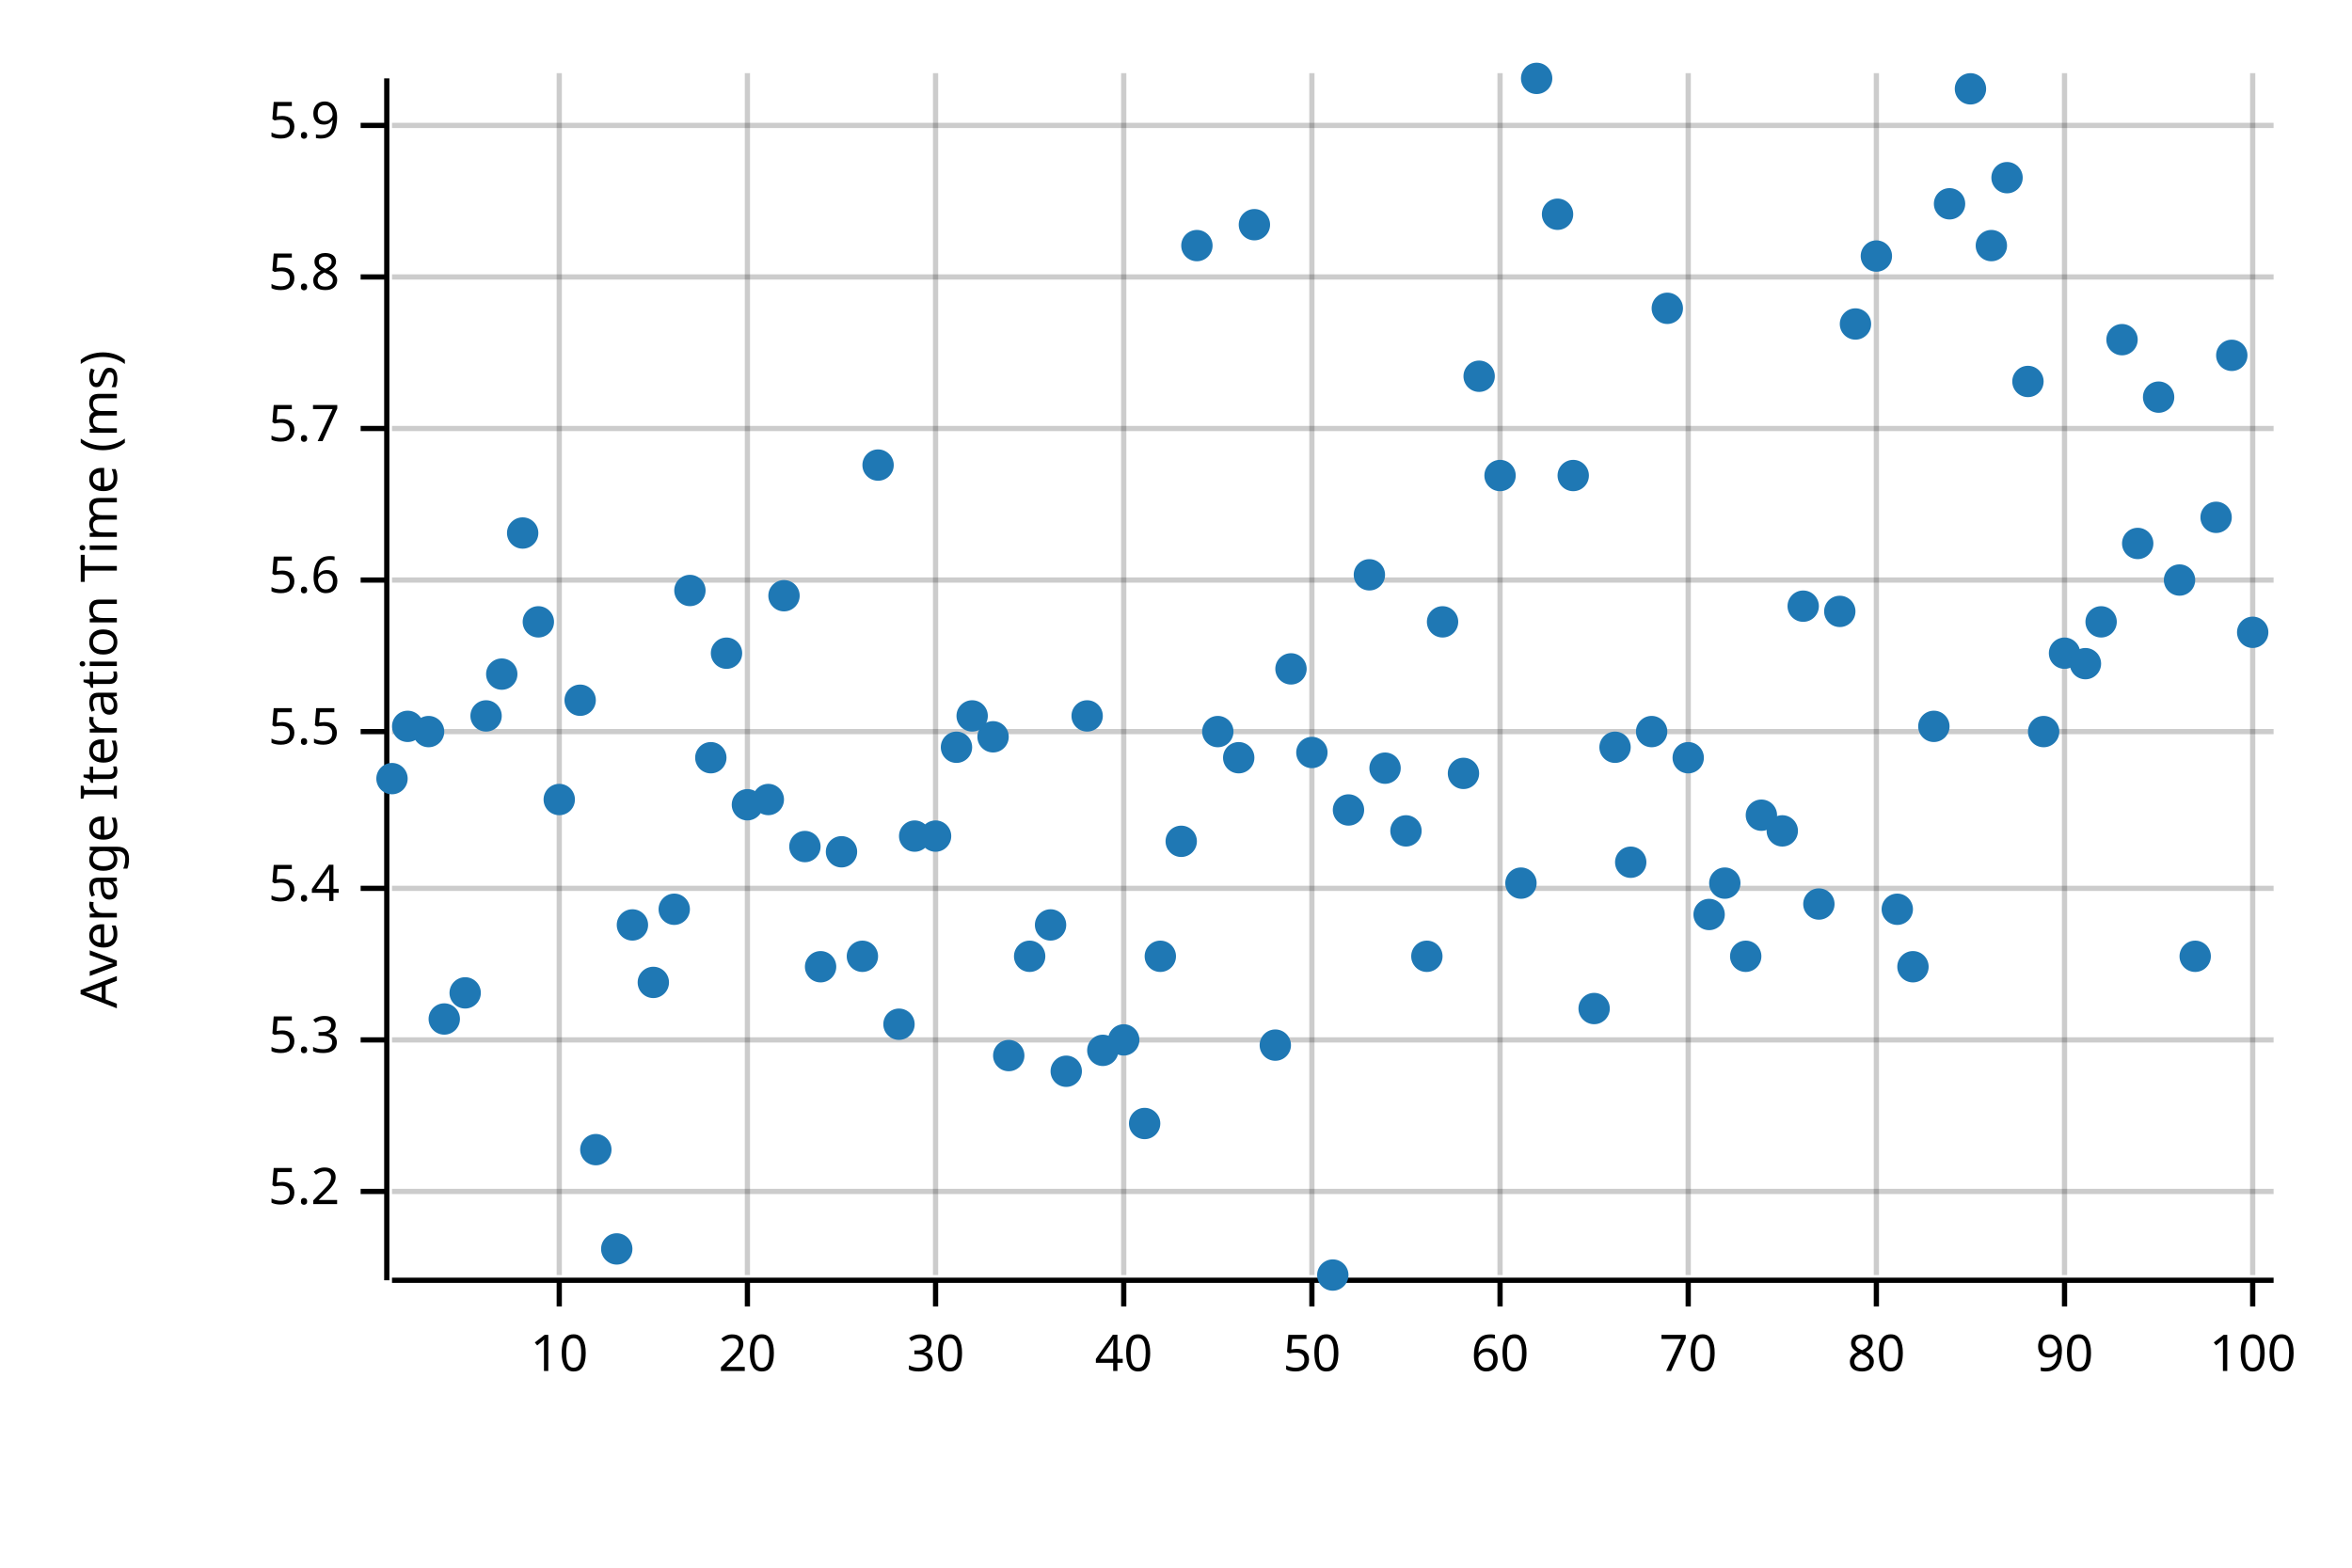
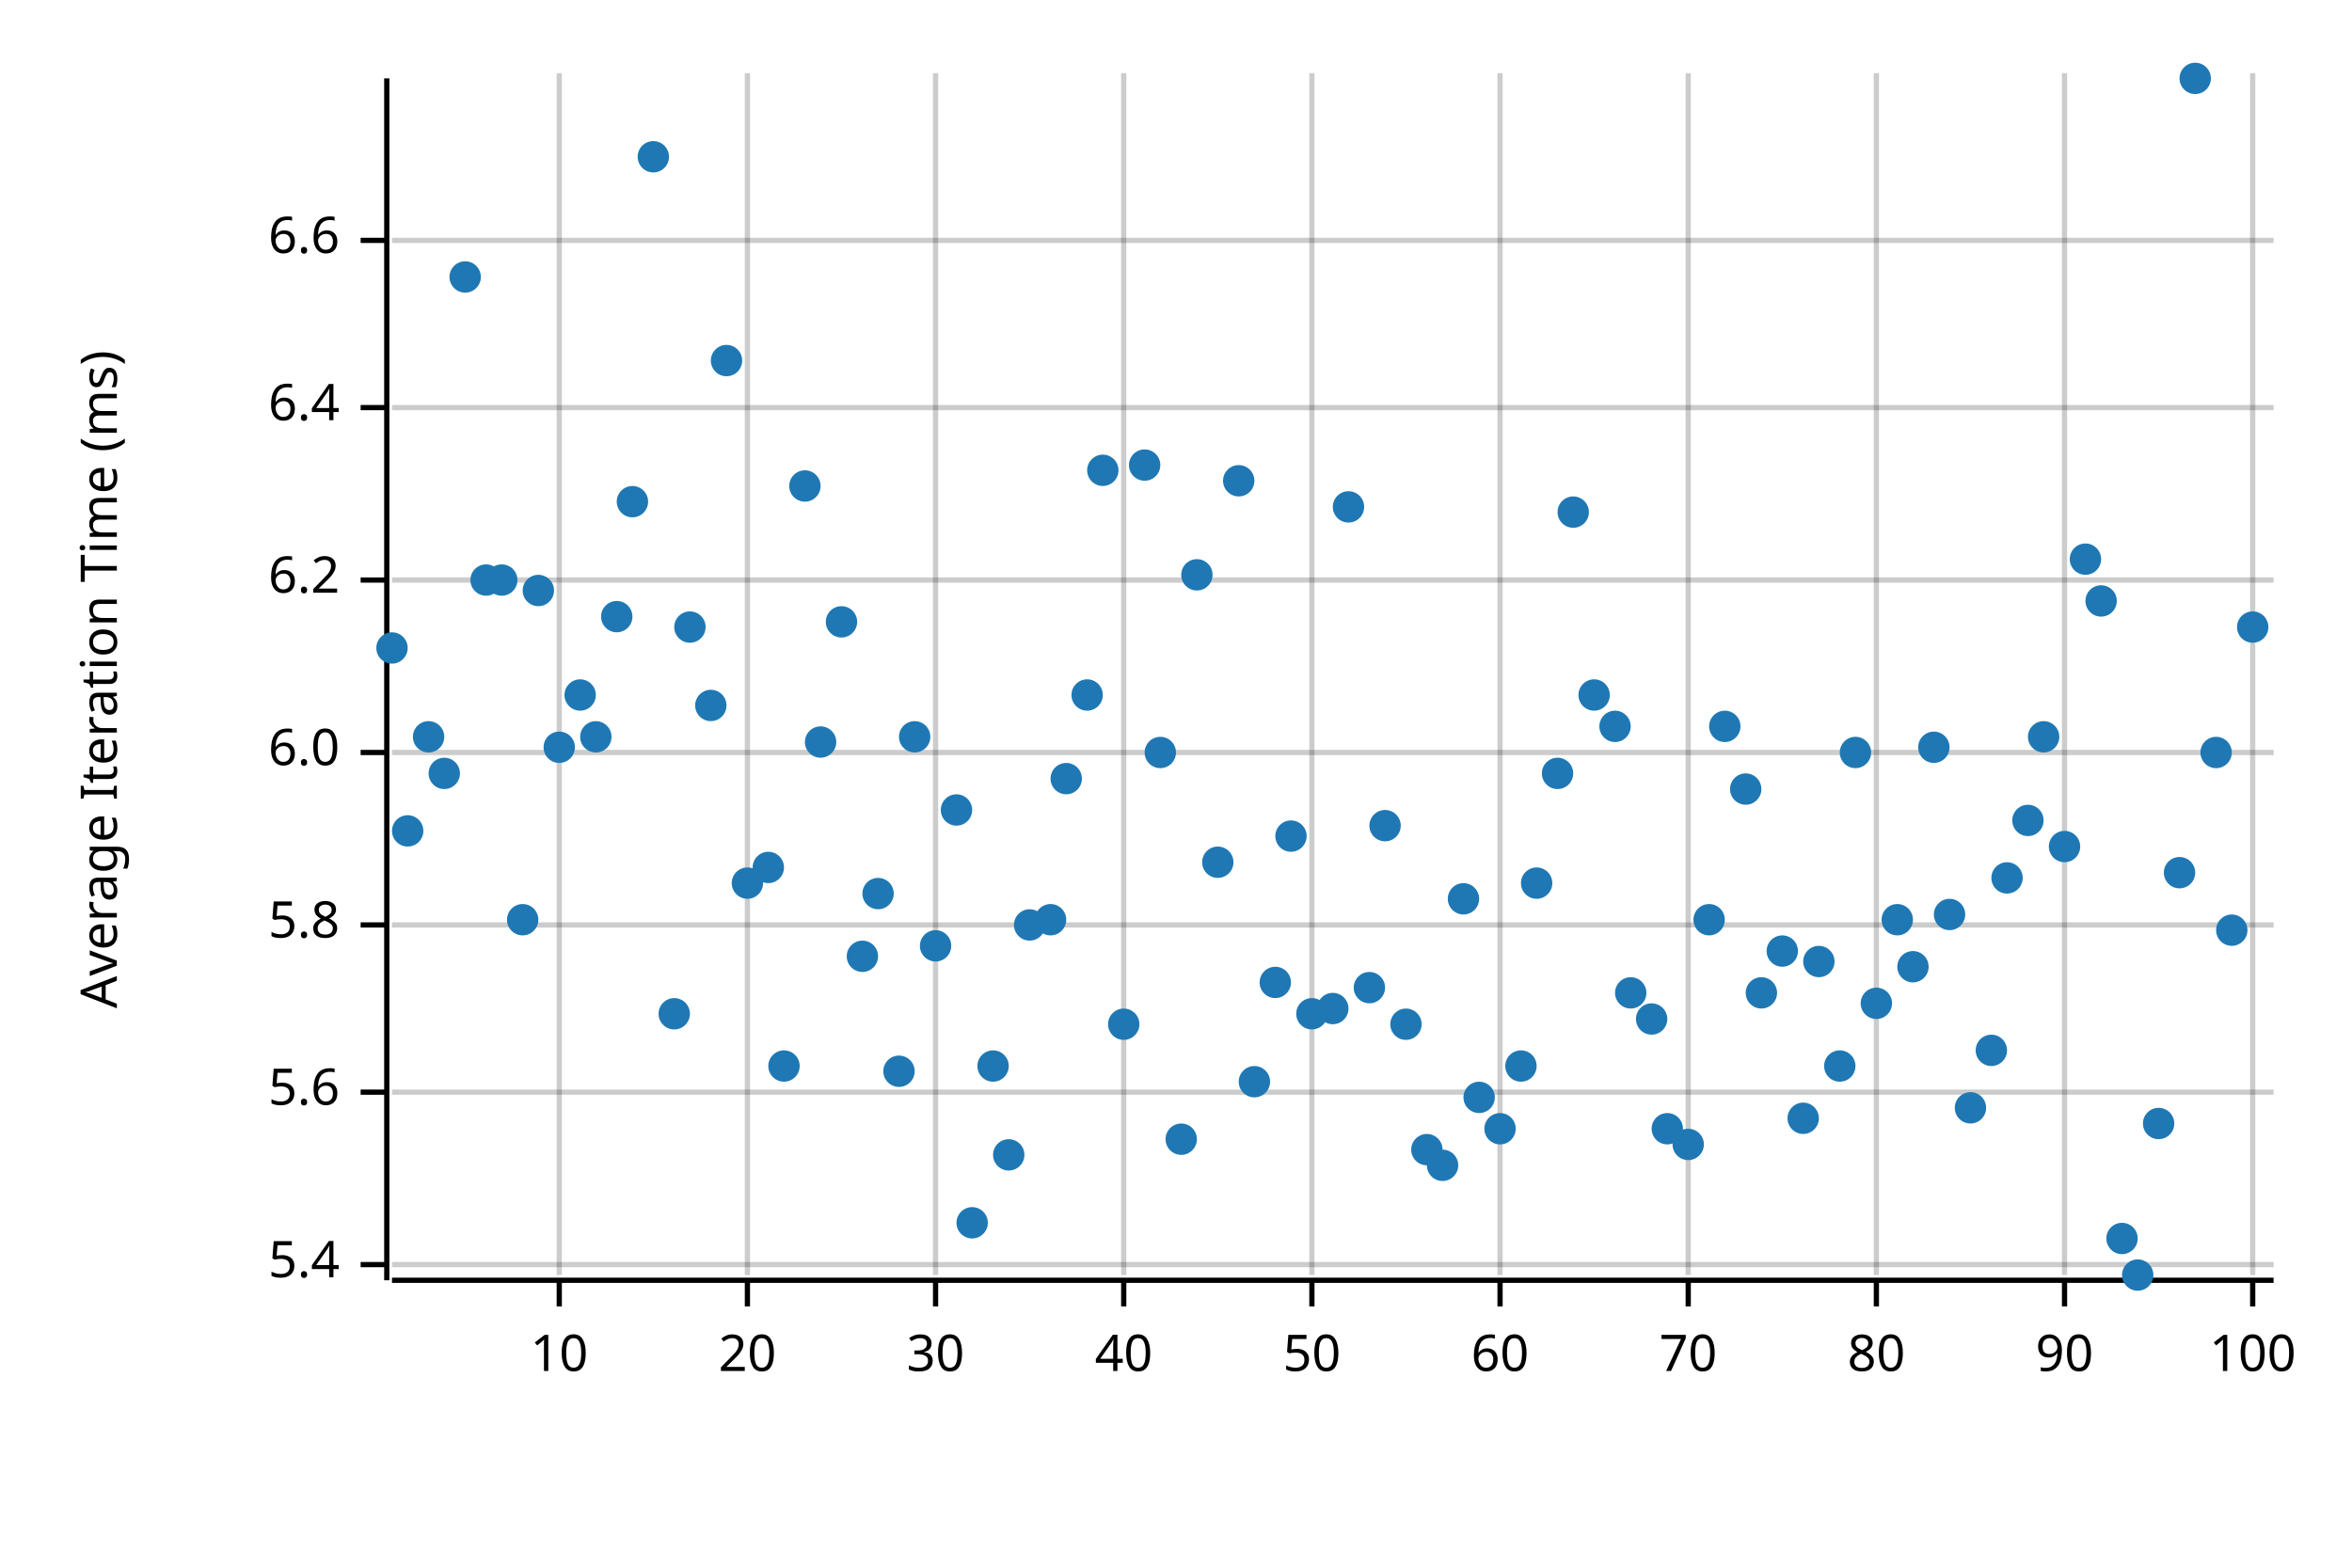
<svg xmlns="http://www.w3.org/2000/svg" width="450" height="300" viewBox="0 0 450 300">
  <text x="15" y="130" dy="0.76em" text-anchor="middle" font-family="sans-serif" font-size="9.677" opacity="1" fill="#000000" transform="rotate(270, 15, 130)">
Average Iteration Time (ms)
</text>
  <line opacity="0.2" stroke="#000000" stroke-width="1" x1="107" y1="244" x2="107" y2="14" />
  <line opacity="0.2" stroke="#000000" stroke-width="1" x1="143" y1="244" x2="143" y2="14" />
  <line opacity="0.2" stroke="#000000" stroke-width="1" x1="179" y1="244" x2="179" y2="14" />
  <line opacity="0.2" stroke="#000000" stroke-width="1" x1="215" y1="244" x2="215" y2="14" />
  <line opacity="0.2" stroke="#000000" stroke-width="1" x1="251" y1="244" x2="251" y2="14" />
  <line opacity="0.2" stroke="#000000" stroke-width="1" x1="287" y1="244" x2="287" y2="14" />
  <line opacity="0.2" stroke="#000000" stroke-width="1" x1="323" y1="244" x2="323" y2="14" />
  <line opacity="0.2" stroke="#000000" stroke-width="1" x1="359" y1="244" x2="359" y2="14" />
  <line opacity="0.2" stroke="#000000" stroke-width="1" x1="395" y1="244" x2="395" y2="14" />
  <line opacity="0.2" stroke="#000000" stroke-width="1" x1="431" y1="244" x2="431" y2="14" />
-   <line opacity="0.2" stroke="#000000" stroke-width="1" x1="75" y1="228" x2="435" y2="228" />
-   <line opacity="0.2" stroke="#000000" stroke-width="1" x1="75" y1="199" x2="435" y2="199" />
-   <line opacity="0.2" stroke="#000000" stroke-width="1" x1="75" y1="170" x2="435" y2="170" />
-   <line opacity="0.2" stroke="#000000" stroke-width="1" x1="75" y1="140" x2="435" y2="140" />
+   <line opacity="0.2" stroke="#000000" stroke-width="1" x1="75" y1="242" x2="435" y2="242" />
+   <line opacity="0.2" stroke="#000000" stroke-width="1" x1="75" y1="209" x2="435" y2="209" />
+   <line opacity="0.2" stroke="#000000" stroke-width="1" x1="75" y1="177" x2="435" y2="177" />
+   <line opacity="0.2" stroke="#000000" stroke-width="1" x1="75" y1="144" x2="435" y2="144" />
  <line opacity="0.2" stroke="#000000" stroke-width="1" x1="75" y1="111" x2="435" y2="111" />
-   <line opacity="0.2" stroke="#000000" stroke-width="1" x1="75" y1="82" x2="435" y2="82" />
-   <line opacity="0.2" stroke="#000000" stroke-width="1" x1="75" y1="53" x2="435" y2="53" />
-   <line opacity="0.2" stroke="#000000" stroke-width="1" x1="75" y1="24" x2="435" y2="24" />
+   <line opacity="0.2" stroke="#000000" stroke-width="1" x1="75" y1="78" x2="435" y2="78" />
+   <line opacity="0.2" stroke="#000000" stroke-width="1" x1="75" y1="46" x2="435" y2="46" />
  <polyline fill="none" opacity="1" stroke="#000000" stroke-width="1" points="74,15 74,245 " />
-   <text x="65" y="228" dy="0.5ex" text-anchor="end" font-family="sans-serif" font-size="9.677" opacity="1" fill="#000000">
- 5.2
- </text>
-   <polyline fill="none" opacity="1" stroke="#000000" stroke-width="1" points="69,228 74,228 " />
-   <text x="65" y="199" dy="0.5ex" text-anchor="end" font-family="sans-serif" font-size="9.677" opacity="1" fill="#000000">
- 5.3
- </text>
-   <polyline fill="none" opacity="1" stroke="#000000" stroke-width="1" points="69,199 74,199 " />
-   <text x="65" y="170" dy="0.5ex" text-anchor="end" font-family="sans-serif" font-size="9.677" opacity="1" fill="#000000">
+   <text x="65" y="242" dy="0.5ex" text-anchor="end" font-family="sans-serif" font-size="9.677" opacity="1" fill="#000000">
5.4
</text>
-   <polyline fill="none" opacity="1" stroke="#000000" stroke-width="1" points="69,170 74,170 " />
-   <text x="65" y="140" dy="0.5ex" text-anchor="end" font-family="sans-serif" font-size="9.677" opacity="1" fill="#000000">
- 5.5
- </text>
-   <polyline fill="none" opacity="1" stroke="#000000" stroke-width="1" points="69,140 74,140 " />
-   <text x="65" y="111" dy="0.5ex" text-anchor="end" font-family="sans-serif" font-size="9.677" opacity="1" fill="#000000">
+   <polyline fill="none" opacity="1" stroke="#000000" stroke-width="1" points="69,242 74,242 " />
+   <text x="65" y="209" dy="0.5ex" text-anchor="end" font-family="sans-serif" font-size="9.677" opacity="1" fill="#000000">
5.6
</text>
-   <polyline fill="none" opacity="1" stroke="#000000" stroke-width="1" points="69,111 74,111 " />
-   <text x="65" y="82" dy="0.5ex" text-anchor="end" font-family="sans-serif" font-size="9.677" opacity="1" fill="#000000">
- 5.7
- </text>
-   <polyline fill="none" opacity="1" stroke="#000000" stroke-width="1" points="69,82 74,82 " />
-   <text x="65" y="53" dy="0.5ex" text-anchor="end" font-family="sans-serif" font-size="9.677" opacity="1" fill="#000000">
+   <polyline fill="none" opacity="1" stroke="#000000" stroke-width="1" points="69,209 74,209 " />
+   <text x="65" y="177" dy="0.5ex" text-anchor="end" font-family="sans-serif" font-size="9.677" opacity="1" fill="#000000">
5.8
</text>
-   <polyline fill="none" opacity="1" stroke="#000000" stroke-width="1" points="69,53 74,53 " />
-   <text x="65" y="24" dy="0.5ex" text-anchor="end" font-family="sans-serif" font-size="9.677" opacity="1" fill="#000000">
- 5.9
+   <polyline fill="none" opacity="1" stroke="#000000" stroke-width="1" points="69,177 74,177 " />
+   <text x="65" y="144" dy="0.5ex" text-anchor="end" font-family="sans-serif" font-size="9.677" opacity="1" fill="#000000">
+ 6.0
</text>
-   <polyline fill="none" opacity="1" stroke="#000000" stroke-width="1" points="69,24 74,24 " />
+   <polyline fill="none" opacity="1" stroke="#000000" stroke-width="1" points="69,144 74,144 " />
+   <text x="65" y="111" dy="0.5ex" text-anchor="end" font-family="sans-serif" font-size="9.677" opacity="1" fill="#000000">
+ 6.2
+ </text>
+   <polyline fill="none" opacity="1" stroke="#000000" stroke-width="1" points="69,111 74,111 " />
+   <text x="65" y="78" dy="0.5ex" text-anchor="end" font-family="sans-serif" font-size="9.677" opacity="1" fill="#000000">
+ 6.4
+ </text>
+   <polyline fill="none" opacity="1" stroke="#000000" stroke-width="1" points="69,78 74,78 " />
+   <text x="65" y="46" dy="0.5ex" text-anchor="end" font-family="sans-serif" font-size="9.677" opacity="1" fill="#000000">
+ 6.6
+ </text>
+   <polyline fill="none" opacity="1" stroke="#000000" stroke-width="1" points="69,46 74,46 " />
  <polyline fill="none" opacity="1" stroke="#000000" stroke-width="1" points="75,245 435,245 " />
  <text x="107" y="255" dy="0.76em" text-anchor="middle" font-family="sans-serif" font-size="9.677" opacity="1" fill="#000000">
10
</text>
  <polyline fill="none" opacity="1" stroke="#000000" stroke-width="1" points="107,245 107,250 " />
  <text x="143" y="255" dy="0.76em" text-anchor="middle" font-family="sans-serif" font-size="9.677" opacity="1" fill="#000000">
20
</text>
  <polyline fill="none" opacity="1" stroke="#000000" stroke-width="1" points="143,245 143,250 " />
  <text x="179" y="255" dy="0.76em" text-anchor="middle" font-family="sans-serif" font-size="9.677" opacity="1" fill="#000000">
30
</text>
  <polyline fill="none" opacity="1" stroke="#000000" stroke-width="1" points="179,245 179,250 " />
  <text x="215" y="255" dy="0.76em" text-anchor="middle" font-family="sans-serif" font-size="9.677" opacity="1" fill="#000000">
40
</text>
  <polyline fill="none" opacity="1" stroke="#000000" stroke-width="1" points="215,245 215,250 " />
  <text x="251" y="255" dy="0.76em" text-anchor="middle" font-family="sans-serif" font-size="9.677" opacity="1" fill="#000000">
50
</text>
  <polyline fill="none" opacity="1" stroke="#000000" stroke-width="1" points="251,245 251,250 " />
  <text x="287" y="255" dy="0.76em" text-anchor="middle" font-family="sans-serif" font-size="9.677" opacity="1" fill="#000000">
60
</text>
  <polyline fill="none" opacity="1" stroke="#000000" stroke-width="1" points="287,245 287,250 " />
  <text x="323" y="255" dy="0.76em" text-anchor="middle" font-family="sans-serif" font-size="9.677" opacity="1" fill="#000000">
70
</text>
  <polyline fill="none" opacity="1" stroke="#000000" stroke-width="1" points="323,245 323,250 " />
  <text x="359" y="255" dy="0.76em" text-anchor="middle" font-family="sans-serif" font-size="9.677" opacity="1" fill="#000000">
80
</text>
  <polyline fill="none" opacity="1" stroke="#000000" stroke-width="1" points="359,245 359,250 " />
  <text x="395" y="255" dy="0.76em" text-anchor="middle" font-family="sans-serif" font-size="9.677" opacity="1" fill="#000000">
90
</text>
  <polyline fill="none" opacity="1" stroke="#000000" stroke-width="1" points="395,245 395,250 " />
  <text x="431" y="255" dy="0.76em" text-anchor="middle" font-family="sans-serif" font-size="9.677" opacity="1" fill="#000000">
100
</text>
  <polyline fill="none" opacity="1" stroke="#000000" stroke-width="1" points="431,245 431,250 " />
-   <circle cx="75" cy="149" r="3" opacity="1" fill="#1F78B4" stroke="none" stroke-width="1" />
-   <circle cx="78" cy="139" r="3" opacity="1" fill="#1F78B4" stroke="none" stroke-width="1" />
-   <circle cx="82" cy="140" r="3" opacity="1" fill="#1F78B4" stroke="none" stroke-width="1" />
-   <circle cx="85" cy="195" r="3" opacity="1" fill="#1F78B4" stroke="none" stroke-width="1" />
-   <circle cx="89" cy="190" r="3" opacity="1" fill="#1F78B4" stroke="none" stroke-width="1" />
-   <circle cx="93" cy="137" r="3" opacity="1" fill="#1F78B4" stroke="none" stroke-width="1" />
-   <circle cx="96" cy="129" r="3" opacity="1" fill="#1F78B4" stroke="none" stroke-width="1" />
-   <circle cx="100" cy="102" r="3" opacity="1" fill="#1F78B4" stroke="none" stroke-width="1" />
-   <circle cx="103" cy="119" r="3" opacity="1" fill="#1F78B4" stroke="none" stroke-width="1" />
-   <circle cx="107" cy="153" r="3" opacity="1" fill="#1F78B4" stroke="none" stroke-width="1" />
-   <circle cx="111" cy="134" r="3" opacity="1" fill="#1F78B4" stroke="none" stroke-width="1" />
-   <circle cx="114" cy="220" r="3" opacity="1" fill="#1F78B4" stroke="none" stroke-width="1" />
-   <circle cx="118" cy="239" r="3" opacity="1" fill="#1F78B4" stroke="none" stroke-width="1" />
-   <circle cx="121" cy="177" r="3" opacity="1" fill="#1F78B4" stroke="none" stroke-width="1" />
-   <circle cx="125" cy="188" r="3" opacity="1" fill="#1F78B4" stroke="none" stroke-width="1" />
-   <circle cx="129" cy="174" r="3" opacity="1" fill="#1F78B4" stroke="none" stroke-width="1" />
-   <circle cx="132" cy="113" r="3" opacity="1" fill="#1F78B4" stroke="none" stroke-width="1" />
-   <circle cx="136" cy="145" r="3" opacity="1" fill="#1F78B4" stroke="none" stroke-width="1" />
-   <circle cx="139" cy="125" r="3" opacity="1" fill="#1F78B4" stroke="none" stroke-width="1" />
-   <circle cx="143" cy="154" r="3" opacity="1" fill="#1F78B4" stroke="none" stroke-width="1" />
-   <circle cx="147" cy="153" r="3" opacity="1" fill="#1F78B4" stroke="none" stroke-width="1" />
-   <circle cx="150" cy="114" r="3" opacity="1" fill="#1F78B4" stroke="none" stroke-width="1" />
-   <circle cx="154" cy="162" r="3" opacity="1" fill="#1F78B4" stroke="none" stroke-width="1" />
-   <circle cx="157" cy="185" r="3" opacity="1" fill="#1F78B4" stroke="none" stroke-width="1" />
-   <circle cx="161" cy="163" r="3" opacity="1" fill="#1F78B4" stroke="none" stroke-width="1" />
+   <circle cx="75" cy="124" r="3" opacity="1" fill="#1F78B4" stroke="none" stroke-width="1" />
+   <circle cx="78" cy="159" r="3" opacity="1" fill="#1F78B4" stroke="none" stroke-width="1" />
+   <circle cx="82" cy="141" r="3" opacity="1" fill="#1F78B4" stroke="none" stroke-width="1" />
+   <circle cx="85" cy="148" r="3" opacity="1" fill="#1F78B4" stroke="none" stroke-width="1" />
+   <circle cx="89" cy="53" r="3" opacity="1" fill="#1F78B4" stroke="none" stroke-width="1" />
+   <circle cx="93" cy="111" r="3" opacity="1" fill="#1F78B4" stroke="none" stroke-width="1" />
+   <circle cx="96" cy="111" r="3" opacity="1" fill="#1F78B4" stroke="none" stroke-width="1" />
+   <circle cx="100" cy="176" r="3" opacity="1" fill="#1F78B4" stroke="none" stroke-width="1" />
+   <circle cx="103" cy="113" r="3" opacity="1" fill="#1F78B4" stroke="none" stroke-width="1" />
+   <circle cx="107" cy="143" r="3" opacity="1" fill="#1F78B4" stroke="none" stroke-width="1" />
+   <circle cx="111" cy="133" r="3" opacity="1" fill="#1F78B4" stroke="none" stroke-width="1" />
+   <circle cx="114" cy="141" r="3" opacity="1" fill="#1F78B4" stroke="none" stroke-width="1" />
+   <circle cx="118" cy="118" r="3" opacity="1" fill="#1F78B4" stroke="none" stroke-width="1" />
+   <circle cx="121" cy="96" r="3" opacity="1" fill="#1F78B4" stroke="none" stroke-width="1" />
+   <circle cx="125" cy="30" r="3" opacity="1" fill="#1F78B4" stroke="none" stroke-width="1" />
+   <circle cx="129" cy="194" r="3" opacity="1" fill="#1F78B4" stroke="none" stroke-width="1" />
+   <circle cx="132" cy="120" r="3" opacity="1" fill="#1F78B4" stroke="none" stroke-width="1" />
+   <circle cx="136" cy="135" r="3" opacity="1" fill="#1F78B4" stroke="none" stroke-width="1" />
+   <circle cx="139" cy="69" r="3" opacity="1" fill="#1F78B4" stroke="none" stroke-width="1" />
+   <circle cx="143" cy="169" r="3" opacity="1" fill="#1F78B4" stroke="none" stroke-width="1" />
+   <circle cx="147" cy="166" r="3" opacity="1" fill="#1F78B4" stroke="none" stroke-width="1" />
+   <circle cx="150" cy="204" r="3" opacity="1" fill="#1F78B4" stroke="none" stroke-width="1" />
+   <circle cx="154" cy="93" r="3" opacity="1" fill="#1F78B4" stroke="none" stroke-width="1" />
+   <circle cx="157" cy="142" r="3" opacity="1" fill="#1F78B4" stroke="none" stroke-width="1" />
+   <circle cx="161" cy="119" r="3" opacity="1" fill="#1F78B4" stroke="none" stroke-width="1" />
  <circle cx="165" cy="183" r="3" opacity="1" fill="#1F78B4" stroke="none" stroke-width="1" />
-   <circle cx="168" cy="89" r="3" opacity="1" fill="#1F78B4" stroke="none" stroke-width="1" />
-   <circle cx="172" cy="196" r="3" opacity="1" fill="#1F78B4" stroke="none" stroke-width="1" />
-   <circle cx="175" cy="160" r="3" opacity="1" fill="#1F78B4" stroke="none" stroke-width="1" />
-   <circle cx="179" cy="160" r="3" opacity="1" fill="#1F78B4" stroke="none" stroke-width="1" />
-   <circle cx="183" cy="143" r="3" opacity="1" fill="#1F78B4" stroke="none" stroke-width="1" />
-   <circle cx="186" cy="137" r="3" opacity="1" fill="#1F78B4" stroke="none" stroke-width="1" />
-   <circle cx="190" cy="141" r="3" opacity="1" fill="#1F78B4" stroke="none" stroke-width="1" />
-   <circle cx="193" cy="202" r="3" opacity="1" fill="#1F78B4" stroke="none" stroke-width="1" />
-   <circle cx="197" cy="183" r="3" opacity="1" fill="#1F78B4" stroke="none" stroke-width="1" />
-   <circle cx="201" cy="177" r="3" opacity="1" fill="#1F78B4" stroke="none" stroke-width="1" />
-   <circle cx="204" cy="205" r="3" opacity="1" fill="#1F78B4" stroke="none" stroke-width="1" />
-   <circle cx="208" cy="137" r="3" opacity="1" fill="#1F78B4" stroke="none" stroke-width="1" />
-   <circle cx="211" cy="201" r="3" opacity="1" fill="#1F78B4" stroke="none" stroke-width="1" />
-   <circle cx="215" cy="199" r="3" opacity="1" fill="#1F78B4" stroke="none" stroke-width="1" />
-   <circle cx="219" cy="215" r="3" opacity="1" fill="#1F78B4" stroke="none" stroke-width="1" />
-   <circle cx="222" cy="183" r="3" opacity="1" fill="#1F78B4" stroke="none" stroke-width="1" />
-   <circle cx="226" cy="161" r="3" opacity="1" fill="#1F78B4" stroke="none" stroke-width="1" />
-   <circle cx="229" cy="47" r="3" opacity="1" fill="#1F78B4" stroke="none" stroke-width="1" />
-   <circle cx="233" cy="140" r="3" opacity="1" fill="#1F78B4" stroke="none" stroke-width="1" />
-   <circle cx="237" cy="145" r="3" opacity="1" fill="#1F78B4" stroke="none" stroke-width="1" />
-   <circle cx="240" cy="43" r="3" opacity="1" fill="#1F78B4" stroke="none" stroke-width="1" />
-   <circle cx="244" cy="200" r="3" opacity="1" fill="#1F78B4" stroke="none" stroke-width="1" />
-   <circle cx="247" cy="128" r="3" opacity="1" fill="#1F78B4" stroke="none" stroke-width="1" />
-   <circle cx="251" cy="144" r="3" opacity="1" fill="#1F78B4" stroke="none" stroke-width="1" />
-   <circle cx="255" cy="244" r="3" opacity="1" fill="#1F78B4" stroke="none" stroke-width="1" />
-   <circle cx="258" cy="155" r="3" opacity="1" fill="#1F78B4" stroke="none" stroke-width="1" />
-   <circle cx="262" cy="110" r="3" opacity="1" fill="#1F78B4" stroke="none" stroke-width="1" />
-   <circle cx="265" cy="147" r="3" opacity="1" fill="#1F78B4" stroke="none" stroke-width="1" />
-   <circle cx="269" cy="159" r="3" opacity="1" fill="#1F78B4" stroke="none" stroke-width="1" />
-   <circle cx="273" cy="183" r="3" opacity="1" fill="#1F78B4" stroke="none" stroke-width="1" />
-   <circle cx="276" cy="119" r="3" opacity="1" fill="#1F78B4" stroke="none" stroke-width="1" />
-   <circle cx="280" cy="148" r="3" opacity="1" fill="#1F78B4" stroke="none" stroke-width="1" />
-   <circle cx="283" cy="72" r="3" opacity="1" fill="#1F78B4" stroke="none" stroke-width="1" />
-   <circle cx="287" cy="91" r="3" opacity="1" fill="#1F78B4" stroke="none" stroke-width="1" />
-   <circle cx="291" cy="169" r="3" opacity="1" fill="#1F78B4" stroke="none" stroke-width="1" />
-   <circle cx="294" cy="15" r="3" opacity="1" fill="#1F78B4" stroke="none" stroke-width="1" />
-   <circle cx="298" cy="41" r="3" opacity="1" fill="#1F78B4" stroke="none" stroke-width="1" />
-   <circle cx="301" cy="91" r="3" opacity="1" fill="#1F78B4" stroke="none" stroke-width="1" />
-   <circle cx="305" cy="193" r="3" opacity="1" fill="#1F78B4" stroke="none" stroke-width="1" />
-   <circle cx="309" cy="143" r="3" opacity="1" fill="#1F78B4" stroke="none" stroke-width="1" />
-   <circle cx="312" cy="165" r="3" opacity="1" fill="#1F78B4" stroke="none" stroke-width="1" />
-   <circle cx="316" cy="140" r="3" opacity="1" fill="#1F78B4" stroke="none" stroke-width="1" />
-   <circle cx="319" cy="59" r="3" opacity="1" fill="#1F78B4" stroke="none" stroke-width="1" />
-   <circle cx="323" cy="145" r="3" opacity="1" fill="#1F78B4" stroke="none" stroke-width="1" />
-   <circle cx="327" cy="175" r="3" opacity="1" fill="#1F78B4" stroke="none" stroke-width="1" />
-   <circle cx="330" cy="169" r="3" opacity="1" fill="#1F78B4" stroke="none" stroke-width="1" />
-   <circle cx="334" cy="183" r="3" opacity="1" fill="#1F78B4" stroke="none" stroke-width="1" />
-   <circle cx="337" cy="156" r="3" opacity="1" fill="#1F78B4" stroke="none" stroke-width="1" />
-   <circle cx="341" cy="159" r="3" opacity="1" fill="#1F78B4" stroke="none" stroke-width="1" />
-   <circle cx="345" cy="116" r="3" opacity="1" fill="#1F78B4" stroke="none" stroke-width="1" />
-   <circle cx="348" cy="173" r="3" opacity="1" fill="#1F78B4" stroke="none" stroke-width="1" />
-   <circle cx="352" cy="117" r="3" opacity="1" fill="#1F78B4" stroke="none" stroke-width="1" />
-   <circle cx="355" cy="62" r="3" opacity="1" fill="#1F78B4" stroke="none" stroke-width="1" />
-   <circle cx="359" cy="49" r="3" opacity="1" fill="#1F78B4" stroke="none" stroke-width="1" />
-   <circle cx="363" cy="174" r="3" opacity="1" fill="#1F78B4" stroke="none" stroke-width="1" />
+   <circle cx="168" cy="171" r="3" opacity="1" fill="#1F78B4" stroke="none" stroke-width="1" />
+   <circle cx="172" cy="205" r="3" opacity="1" fill="#1F78B4" stroke="none" stroke-width="1" />
+   <circle cx="175" cy="141" r="3" opacity="1" fill="#1F78B4" stroke="none" stroke-width="1" />
+   <circle cx="179" cy="181" r="3" opacity="1" fill="#1F78B4" stroke="none" stroke-width="1" />
+   <circle cx="183" cy="155" r="3" opacity="1" fill="#1F78B4" stroke="none" stroke-width="1" />
+   <circle cx="186" cy="234" r="3" opacity="1" fill="#1F78B4" stroke="none" stroke-width="1" />
+   <circle cx="190" cy="204" r="3" opacity="1" fill="#1F78B4" stroke="none" stroke-width="1" />
+   <circle cx="193" cy="221" r="3" opacity="1" fill="#1F78B4" stroke="none" stroke-width="1" />
+   <circle cx="197" cy="177" r="3" opacity="1" fill="#1F78B4" stroke="none" stroke-width="1" />
+   <circle cx="201" cy="176" r="3" opacity="1" fill="#1F78B4" stroke="none" stroke-width="1" />
+   <circle cx="204" cy="149" r="3" opacity="1" fill="#1F78B4" stroke="none" stroke-width="1" />
+   <circle cx="208" cy="133" r="3" opacity="1" fill="#1F78B4" stroke="none" stroke-width="1" />
+   <circle cx="211" cy="90" r="3" opacity="1" fill="#1F78B4" stroke="none" stroke-width="1" />
+   <circle cx="215" cy="196" r="3" opacity="1" fill="#1F78B4" stroke="none" stroke-width="1" />
+   <circle cx="219" cy="89" r="3" opacity="1" fill="#1F78B4" stroke="none" stroke-width="1" />
+   <circle cx="222" cy="144" r="3" opacity="1" fill="#1F78B4" stroke="none" stroke-width="1" />
+   <circle cx="226" cy="218" r="3" opacity="1" fill="#1F78B4" stroke="none" stroke-width="1" />
+   <circle cx="229" cy="110" r="3" opacity="1" fill="#1F78B4" stroke="none" stroke-width="1" />
+   <circle cx="233" cy="165" r="3" opacity="1" fill="#1F78B4" stroke="none" stroke-width="1" />
+   <circle cx="237" cy="92" r="3" opacity="1" fill="#1F78B4" stroke="none" stroke-width="1" />
+   <circle cx="240" cy="207" r="3" opacity="1" fill="#1F78B4" stroke="none" stroke-width="1" />
+   <circle cx="244" cy="188" r="3" opacity="1" fill="#1F78B4" stroke="none" stroke-width="1" />
+   <circle cx="247" cy="160" r="3" opacity="1" fill="#1F78B4" stroke="none" stroke-width="1" />
+   <circle cx="251" cy="194" r="3" opacity="1" fill="#1F78B4" stroke="none" stroke-width="1" />
+   <circle cx="255" cy="193" r="3" opacity="1" fill="#1F78B4" stroke="none" stroke-width="1" />
+   <circle cx="258" cy="97" r="3" opacity="1" fill="#1F78B4" stroke="none" stroke-width="1" />
+   <circle cx="262" cy="189" r="3" opacity="1" fill="#1F78B4" stroke="none" stroke-width="1" />
+   <circle cx="265" cy="158" r="3" opacity="1" fill="#1F78B4" stroke="none" stroke-width="1" />
+   <circle cx="269" cy="196" r="3" opacity="1" fill="#1F78B4" stroke="none" stroke-width="1" />
+   <circle cx="273" cy="220" r="3" opacity="1" fill="#1F78B4" stroke="none" stroke-width="1" />
+   <circle cx="276" cy="223" r="3" opacity="1" fill="#1F78B4" stroke="none" stroke-width="1" />
+   <circle cx="280" cy="172" r="3" opacity="1" fill="#1F78B4" stroke="none" stroke-width="1" />
+   <circle cx="283" cy="210" r="3" opacity="1" fill="#1F78B4" stroke="none" stroke-width="1" />
+   <circle cx="287" cy="216" r="3" opacity="1" fill="#1F78B4" stroke="none" stroke-width="1" />
+   <circle cx="291" cy="204" r="3" opacity="1" fill="#1F78B4" stroke="none" stroke-width="1" />
+   <circle cx="294" cy="169" r="3" opacity="1" fill="#1F78B4" stroke="none" stroke-width="1" />
+   <circle cx="298" cy="148" r="3" opacity="1" fill="#1F78B4" stroke="none" stroke-width="1" />
+   <circle cx="301" cy="98" r="3" opacity="1" fill="#1F78B4" stroke="none" stroke-width="1" />
+   <circle cx="305" cy="133" r="3" opacity="1" fill="#1F78B4" stroke="none" stroke-width="1" />
+   <circle cx="309" cy="139" r="3" opacity="1" fill="#1F78B4" stroke="none" stroke-width="1" />
+   <circle cx="312" cy="190" r="3" opacity="1" fill="#1F78B4" stroke="none" stroke-width="1" />
+   <circle cx="316" cy="195" r="3" opacity="1" fill="#1F78B4" stroke="none" stroke-width="1" />
+   <circle cx="319" cy="216" r="3" opacity="1" fill="#1F78B4" stroke="none" stroke-width="1" />
+   <circle cx="323" cy="219" r="3" opacity="1" fill="#1F78B4" stroke="none" stroke-width="1" />
+   <circle cx="327" cy="176" r="3" opacity="1" fill="#1F78B4" stroke="none" stroke-width="1" />
+   <circle cx="330" cy="139" r="3" opacity="1" fill="#1F78B4" stroke="none" stroke-width="1" />
+   <circle cx="334" cy="151" r="3" opacity="1" fill="#1F78B4" stroke="none" stroke-width="1" />
+   <circle cx="337" cy="190" r="3" opacity="1" fill="#1F78B4" stroke="none" stroke-width="1" />
+   <circle cx="341" cy="182" r="3" opacity="1" fill="#1F78B4" stroke="none" stroke-width="1" />
+   <circle cx="345" cy="214" r="3" opacity="1" fill="#1F78B4" stroke="none" stroke-width="1" />
+   <circle cx="348" cy="184" r="3" opacity="1" fill="#1F78B4" stroke="none" stroke-width="1" />
+   <circle cx="352" cy="204" r="3" opacity="1" fill="#1F78B4" stroke="none" stroke-width="1" />
+   <circle cx="355" cy="144" r="3" opacity="1" fill="#1F78B4" stroke="none" stroke-width="1" />
+   <circle cx="359" cy="192" r="3" opacity="1" fill="#1F78B4" stroke="none" stroke-width="1" />
+   <circle cx="363" cy="176" r="3" opacity="1" fill="#1F78B4" stroke="none" stroke-width="1" />
  <circle cx="366" cy="185" r="3" opacity="1" fill="#1F78B4" stroke="none" stroke-width="1" />
-   <circle cx="370" cy="139" r="3" opacity="1" fill="#1F78B4" stroke="none" stroke-width="1" />
-   <circle cx="373" cy="39" r="3" opacity="1" fill="#1F78B4" stroke="none" stroke-width="1" />
-   <circle cx="377" cy="17" r="3" opacity="1" fill="#1F78B4" stroke="none" stroke-width="1" />
-   <circle cx="381" cy="47" r="3" opacity="1" fill="#1F78B4" stroke="none" stroke-width="1" />
-   <circle cx="384" cy="34" r="3" opacity="1" fill="#1F78B4" stroke="none" stroke-width="1" />
-   <circle cx="388" cy="73" r="3" opacity="1" fill="#1F78B4" stroke="none" stroke-width="1" />
-   <circle cx="391" cy="140" r="3" opacity="1" fill="#1F78B4" stroke="none" stroke-width="1" />
-   <circle cx="395" cy="125" r="3" opacity="1" fill="#1F78B4" stroke="none" stroke-width="1" />
-   <circle cx="399" cy="127" r="3" opacity="1" fill="#1F78B4" stroke="none" stroke-width="1" />
-   <circle cx="402" cy="119" r="3" opacity="1" fill="#1F78B4" stroke="none" stroke-width="1" />
-   <circle cx="406" cy="65" r="3" opacity="1" fill="#1F78B4" stroke="none" stroke-width="1" />
-   <circle cx="409" cy="104" r="3" opacity="1" fill="#1F78B4" stroke="none" stroke-width="1" />
-   <circle cx="413" cy="76" r="3" opacity="1" fill="#1F78B4" stroke="none" stroke-width="1" />
-   <circle cx="417" cy="111" r="3" opacity="1" fill="#1F78B4" stroke="none" stroke-width="1" />
-   <circle cx="420" cy="183" r="3" opacity="1" fill="#1F78B4" stroke="none" stroke-width="1" />
-   <circle cx="424" cy="99" r="3" opacity="1" fill="#1F78B4" stroke="none" stroke-width="1" />
-   <circle cx="427" cy="68" r="3" opacity="1" fill="#1F78B4" stroke="none" stroke-width="1" />
-   <circle cx="431" cy="121" r="3" opacity="1" fill="#1F78B4" stroke="none" stroke-width="1" />
+   <circle cx="370" cy="143" r="3" opacity="1" fill="#1F78B4" stroke="none" stroke-width="1" />
+   <circle cx="373" cy="175" r="3" opacity="1" fill="#1F78B4" stroke="none" stroke-width="1" />
+   <circle cx="377" cy="212" r="3" opacity="1" fill="#1F78B4" stroke="none" stroke-width="1" />
+   <circle cx="381" cy="201" r="3" opacity="1" fill="#1F78B4" stroke="none" stroke-width="1" />
+   <circle cx="384" cy="168" r="3" opacity="1" fill="#1F78B4" stroke="none" stroke-width="1" />
+   <circle cx="388" cy="157" r="3" opacity="1" fill="#1F78B4" stroke="none" stroke-width="1" />
+   <circle cx="391" cy="141" r="3" opacity="1" fill="#1F78B4" stroke="none" stroke-width="1" />
+   <circle cx="395" cy="162" r="3" opacity="1" fill="#1F78B4" stroke="none" stroke-width="1" />
+   <circle cx="399" cy="107" r="3" opacity="1" fill="#1F78B4" stroke="none" stroke-width="1" />
+   <circle cx="402" cy="115" r="3" opacity="1" fill="#1F78B4" stroke="none" stroke-width="1" />
+   <circle cx="406" cy="237" r="3" opacity="1" fill="#1F78B4" stroke="none" stroke-width="1" />
+   <circle cx="409" cy="244" r="3" opacity="1" fill="#1F78B4" stroke="none" stroke-width="1" />
+   <circle cx="413" cy="215" r="3" opacity="1" fill="#1F78B4" stroke="none" stroke-width="1" />
+   <circle cx="417" cy="167" r="3" opacity="1" fill="#1F78B4" stroke="none" stroke-width="1" />
+   <circle cx="420" cy="15" r="3" opacity="1" fill="#1F78B4" stroke="none" stroke-width="1" />
+   <circle cx="424" cy="144" r="3" opacity="1" fill="#1F78B4" stroke="none" stroke-width="1" />
+   <circle cx="427" cy="178" r="3" opacity="1" fill="#1F78B4" stroke="none" stroke-width="1" />
+   <circle cx="431" cy="120" r="3" opacity="1" fill="#1F78B4" stroke="none" stroke-width="1" />
</svg>
